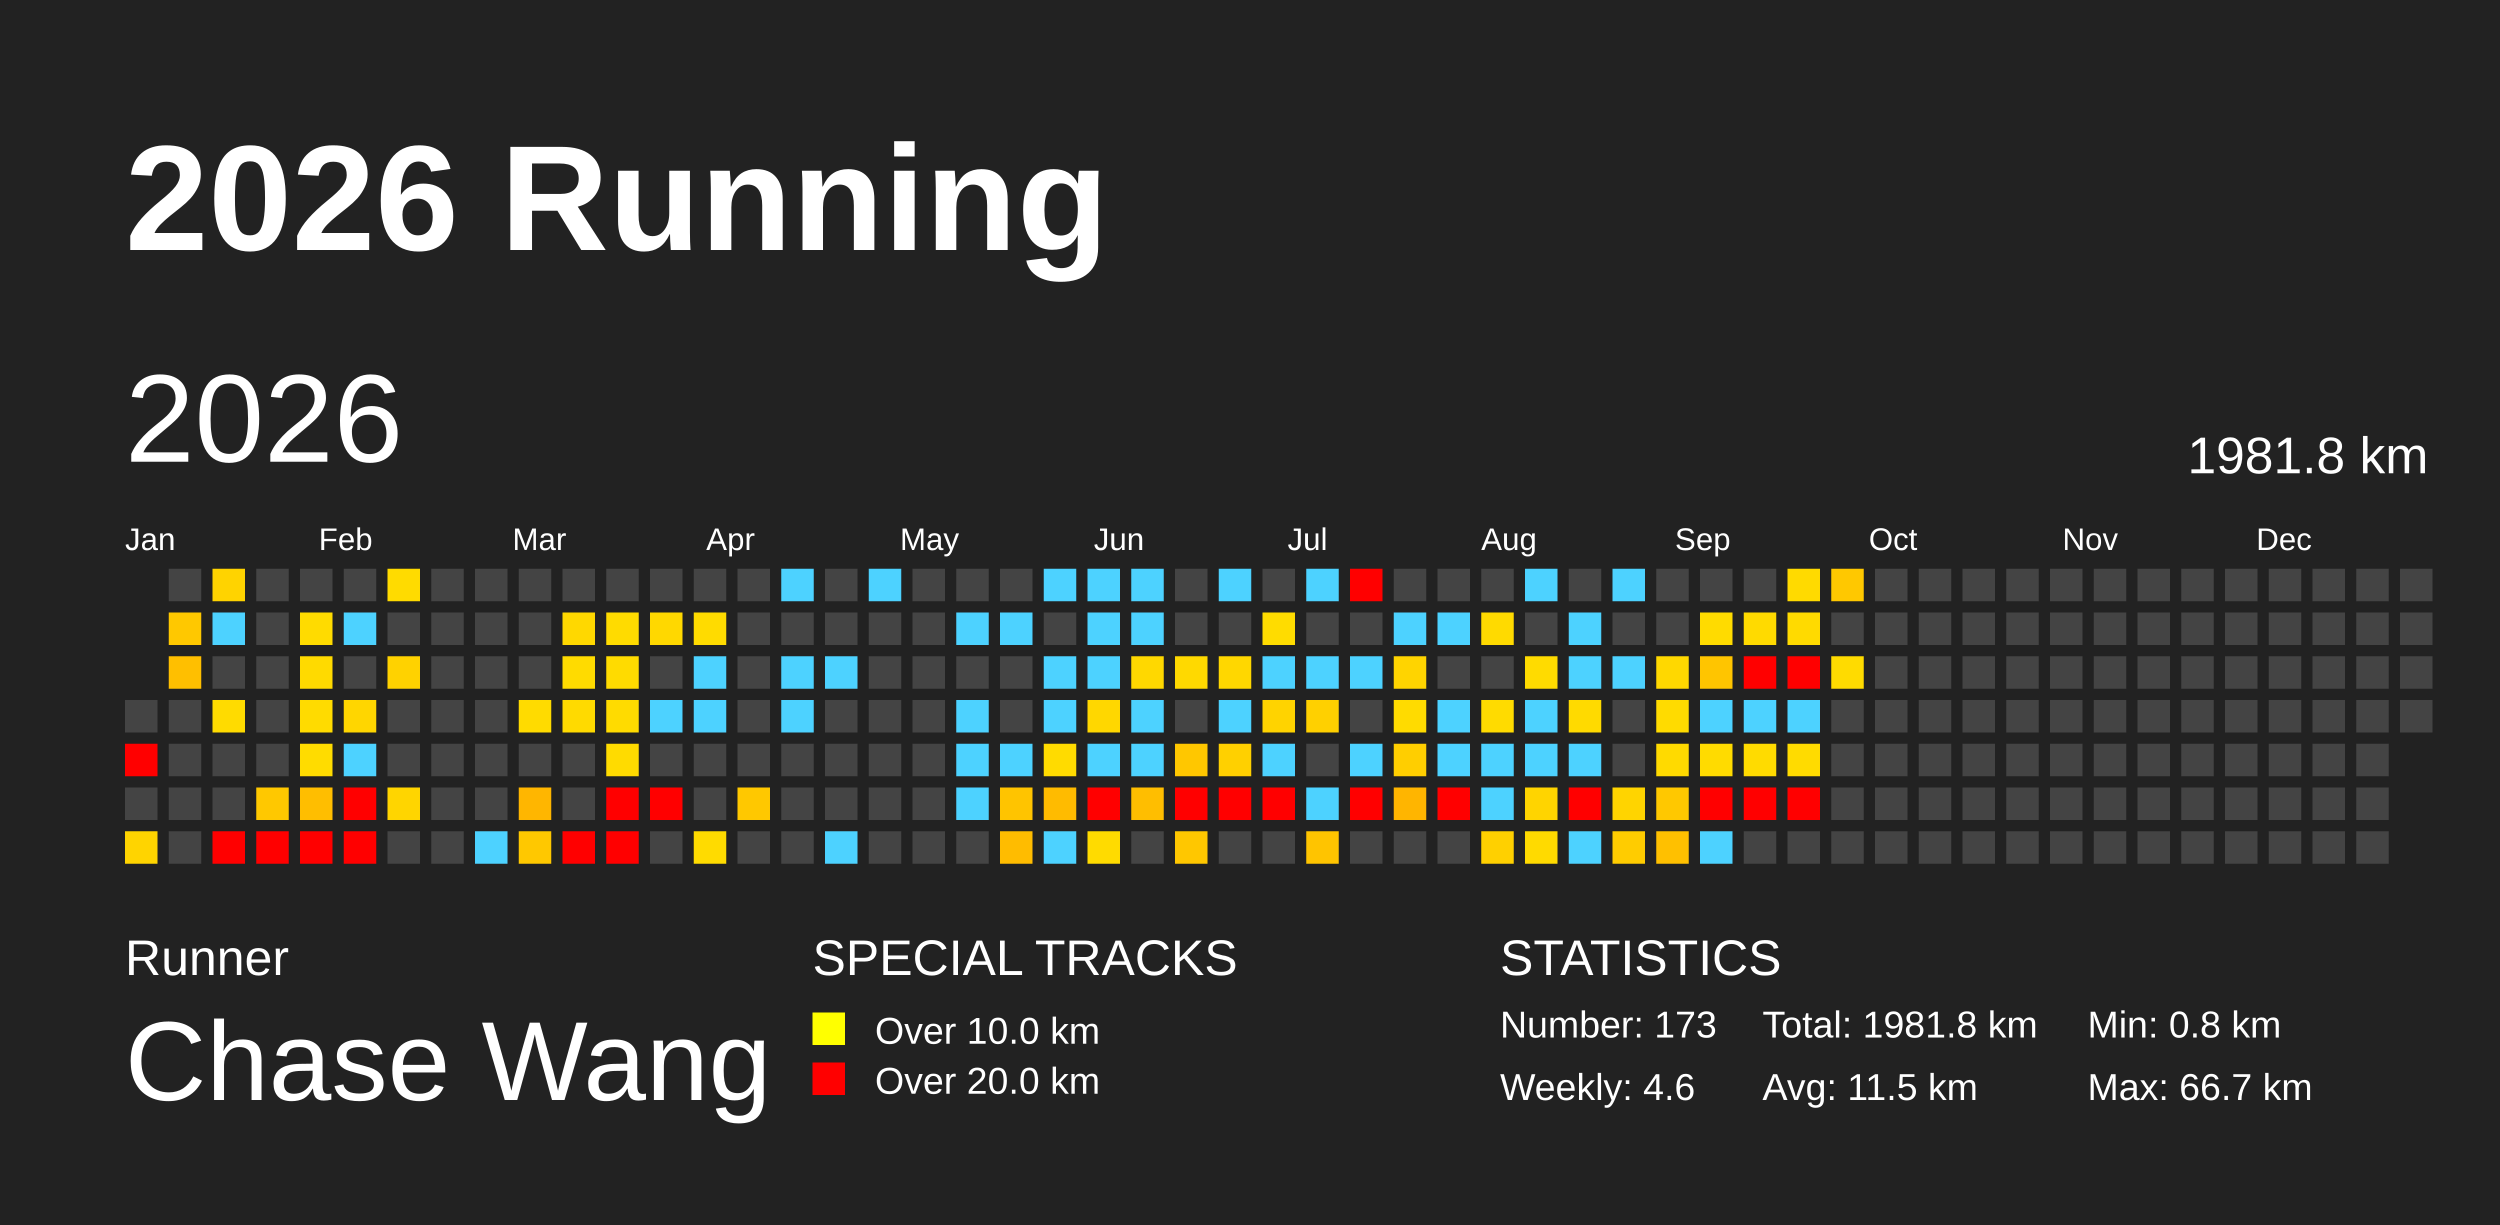
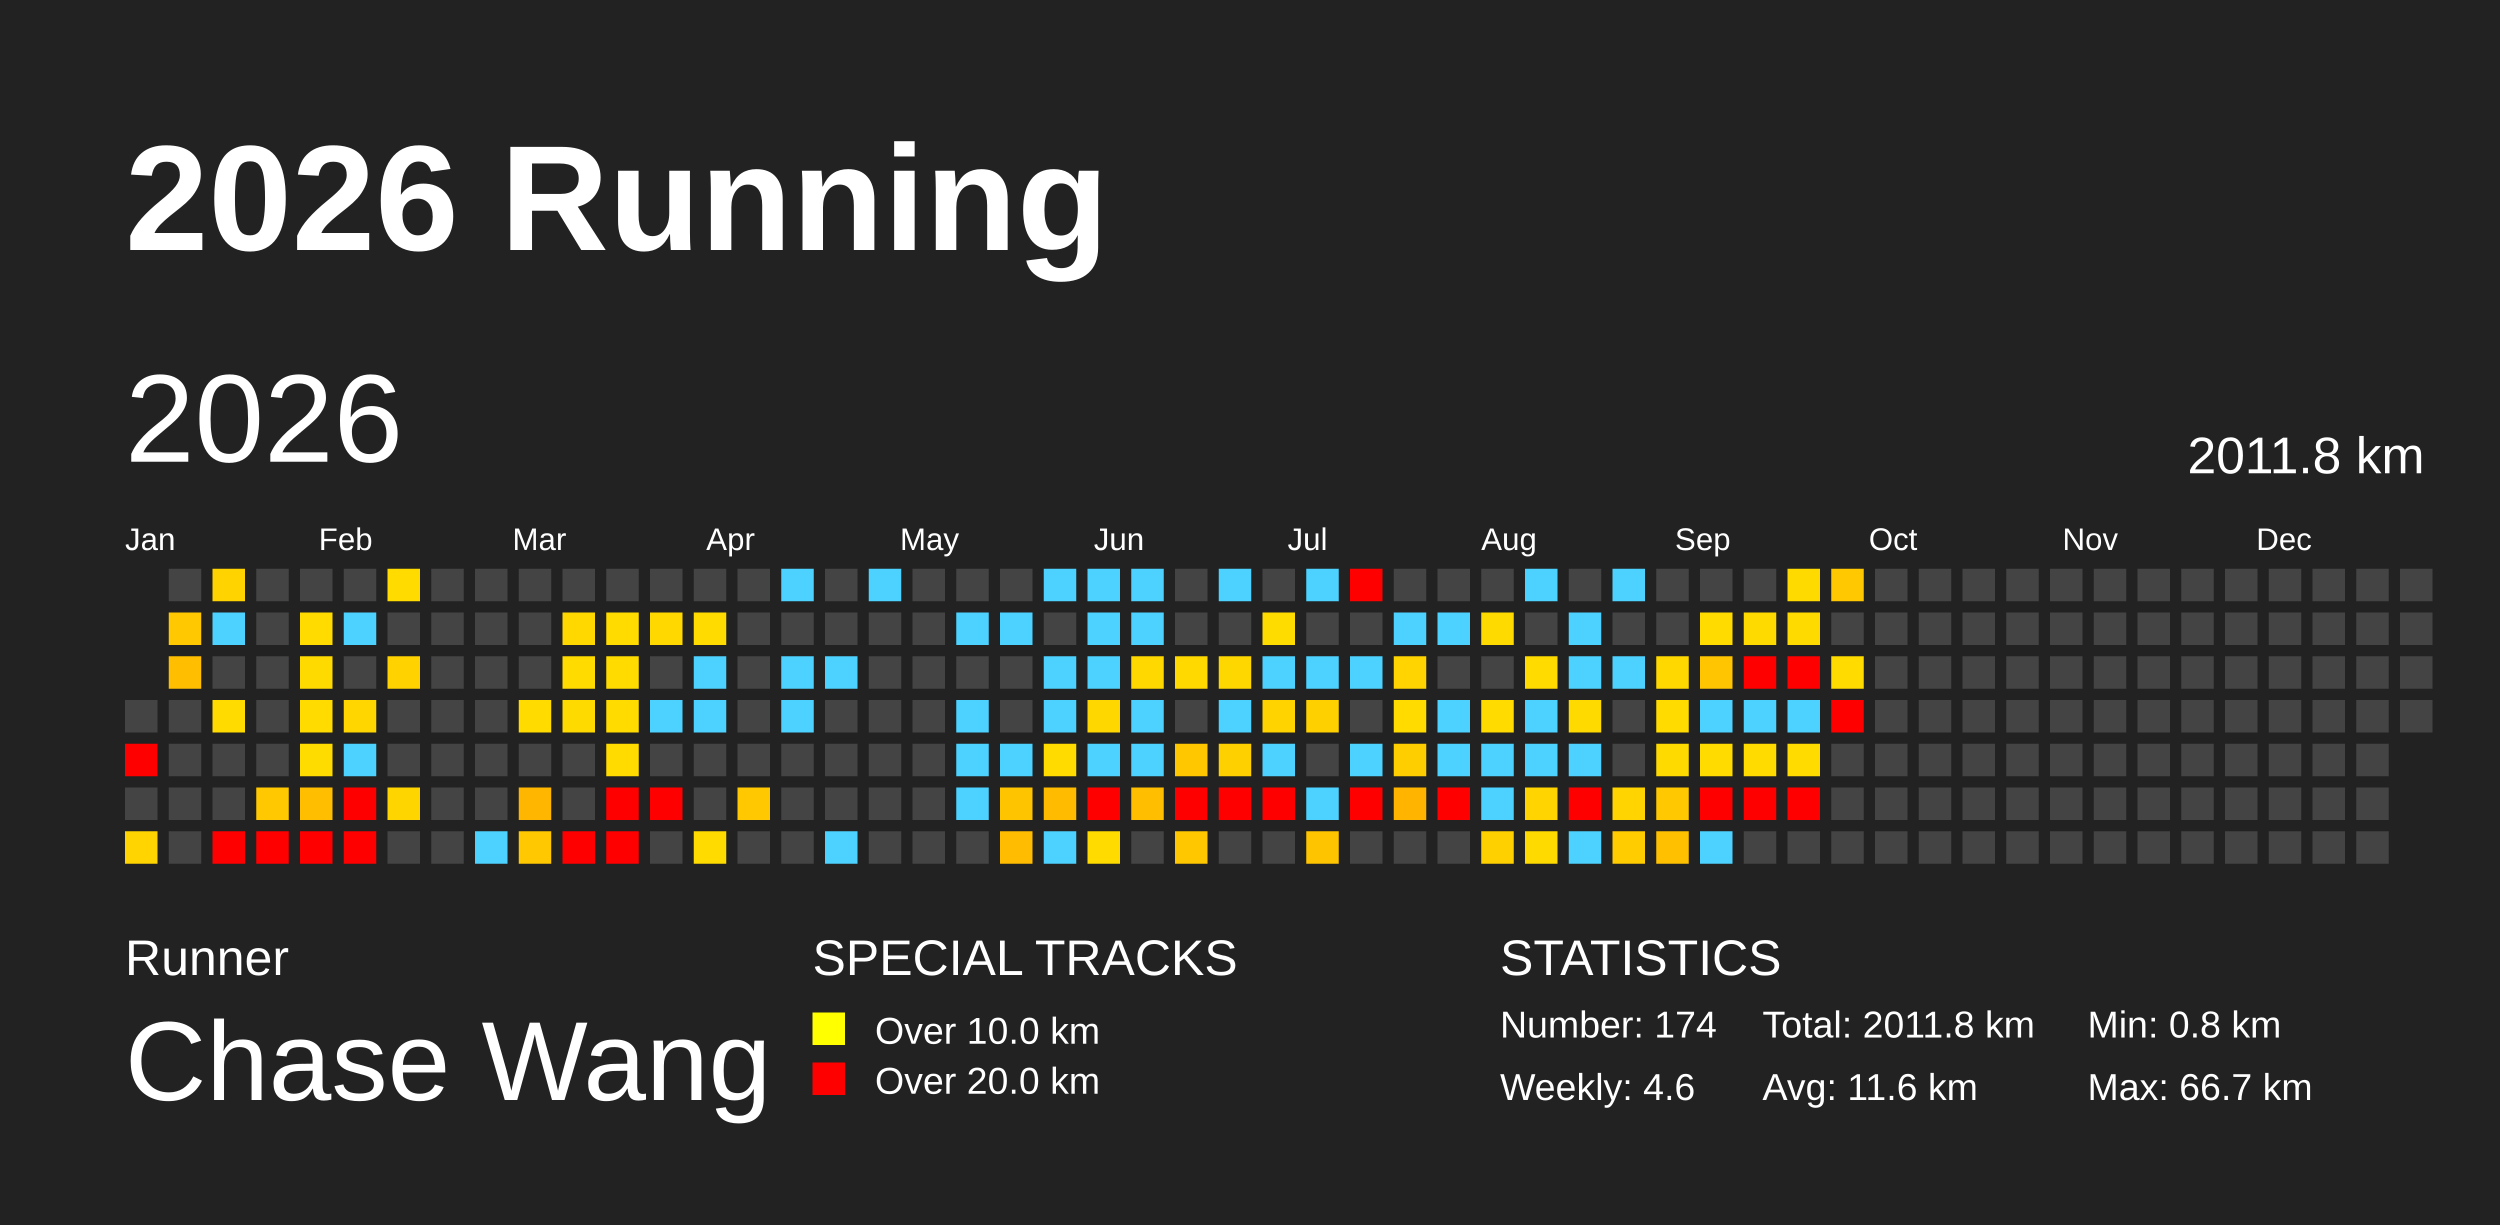
<svg xmlns="http://www.w3.org/2000/svg" baseProfile="full" height="98mm" version="1.1" viewBox="0,0,200,98" width="200mm">
  <defs>
    <pattern height="2" id="indoor-stripe" patternUnits="userSpaceOnUse" width="2">
      <line stroke="white" stroke-opacity="0.45" stroke-width="0.5" x1="0" x2="2" y1="2" y2="0" />
    </pattern>
  </defs>
  <rect fill="#222222" height="98" width="200" x="0" y="0" />
  <text fill="#FFFFFF" style="font-size:12px; font-family:Arial; font-weight:bold;" x="10" y="20">2026 Running</text>
  <text fill="#FFFFFF" style="font-size:4px; font-family:Arial" x="10" y="78">Runner</text>
  <text fill="#FFFFFF" style="font-size:9px; font-family:Arial" x="10" y="88">Chase Wang</text>
  <text fill="#FFFFFF" style="font-size:4px; font-family:Arial" x="65" y="78">SPECIAL TRACKS</text>
  <rect fill="yellow" height="2.6" width="2.6" x="65" y="81" />
  <text fill="#FFFFFF" style="font-size:3px; font-family:Arial" x="70" y="83.5">Over 10.0 km</text>
  <rect fill="red" height="2.6" width="2.6" x="65" y="85" />
  <text fill="#FFFFFF" style="font-size:3px; font-family:Arial" x="70" y="87.5">Over 20.0 km</text>
  <text fill="#FFFFFF" style="font-size:4px; font-family:Arial" x="120" y="78">STATISTICS</text>
-   <text fill="#FFFFFF" style="font-size:3px; font-family:Arial" x="120" y="83">Number: 173</text>
+   <text fill="#FFFFFF" style="font-size:3px; font-family:Arial" x="120" y="83">Number: 174</text>
  <text fill="#FFFFFF" style="font-size:3px; font-family:Arial" x="120" y="88">Weekly: 4.6</text>
-   <text fill="#FFFFFF" style="font-size:3px; font-family:Arial" x="141" y="83">Total: 1981.8 km</text>
-   <text fill="#FFFFFF" style="font-size:3px; font-family:Arial" x="141" y="88">Avg: 11.5 km</text>
+   <text fill="#FFFFFF" style="font-size:3px; font-family:Arial" x="141" y="83">Total: 2011.8 km</text>
+   <text fill="#FFFFFF" style="font-size:3px; font-family:Arial" x="141" y="88">Avg: 11.6 km</text>
  <text fill="#FFFFFF" style="font-size:3px; font-family:Arial" x="167" y="83">Min: 0.8 km</text>
  <text fill="#FFFFFF" style="font-size:3px; font-family:Arial" x="167" y="88">Max: 66.7 km</text>
  <text dominant-baseline="hanging" fill="#FFFFFF" style="font-size:10.0px; font-family:Arial;" x="10" y="30">2026</text>
-   <text dominant-baseline="hanging" fill="#FFFFFF" style="font-size:4.125px; font-family:Arial;" x="175" y="35">1981.8 km</text>
+   <text dominant-baseline="hanging" fill="#FFFFFF" style="font-size:4.125px; font-family:Arial;" x="175" y="35">2011.8 km</text>
  <text fill="#FFFFFF" style="font-size:2.5px; font-family:Arial" x="10.0" y="44">Jan</text>
  <text fill="#FFFFFF" style="font-size:2.5px; font-family:Arial" x="25.5" y="44">Feb</text>
  <text fill="#FFFFFF" style="font-size:2.5px; font-family:Arial" x="41.0" y="44">Mar</text>
  <text fill="#FFFFFF" style="font-size:2.5px; font-family:Arial" x="56.5" y="44">Apr</text>
  <text fill="#FFFFFF" style="font-size:2.5px; font-family:Arial" x="72.0" y="44">May</text>
  <text fill="#FFFFFF" style="font-size:2.5px; font-family:Arial" x="87.5" y="44">Jun</text>
  <text fill="#FFFFFF" style="font-size:2.5px; font-family:Arial" x="103.0" y="44">Jul</text>
  <text fill="#FFFFFF" style="font-size:2.5px; font-family:Arial" x="118.5" y="44">Aug</text>
  <text fill="#FFFFFF" style="font-size:2.5px; font-family:Arial" x="134.0" y="44">Sep</text>
  <text fill="#FFFFFF" style="font-size:2.5px; font-family:Arial" x="149.5" y="44">Oct</text>
  <text fill="#FFFFFF" style="font-size:2.5px; font-family:Arial" x="165.0" y="44">Nov</text>
  <text fill="#FFFFFF" style="font-size:2.5px; font-family:Arial" x="180.5" y="44">Dec</text>
  <rect fill="#444444" height="2.6" width="2.6" x="10.0" y="56.0" />
  <rect fill="red" height="2.6" width="2.6" x="10.0" y="59.5" />
  <rect fill="#444444" height="2.6" width="2.6" x="10.0" y="63.0" />
  <rect fill="#ffd400" height="2.6" width="2.6" x="10.0" y="66.5" />
  <rect fill="#444444" height="2.6" width="2.6" x="13.5" y="45.5" />
  <rect fill="#ffc800" height="2.6" width="2.6" x="13.5" y="49.0" />
  <rect fill="#ffbf00" height="2.6" width="2.6" x="13.5" y="52.5" />
  <rect fill="#444444" height="2.6" width="2.6" x="13.5" y="56.0" />
  <rect fill="#444444" height="2.6" width="2.6" x="13.5" y="59.5" />
  <rect fill="#444444" height="2.6" width="2.6" x="13.5" y="63.0" />
  <rect fill="#444444" height="2.6" width="2.6" x="13.5" y="66.5" />
  <rect fill="#ffd300" height="2.6" width="2.6" x="17.0" y="45.5" />
  <rect fill="#4dd2ff" height="2.6" width="2.6" x="17.0" y="49.0" />
  <rect fill="#444444" height="2.6" width="2.6" x="17.0" y="52.5" />
  <rect fill="#ffdb00" height="2.6" width="2.6" x="17.0" y="56.0" />
  <rect fill="#444444" height="2.6" width="2.6" x="17.0" y="59.5" />
  <rect fill="#444444" height="2.6" width="2.6" x="17.0" y="63.0" />
  <rect fill="red" height="2.6" width="2.6" x="17.0" y="66.5" />
  <rect fill="#444444" height="2.6" width="2.6" x="20.5" y="45.5" />
  <rect fill="#444444" height="2.6" width="2.6" x="20.5" y="49.0" />
  <rect fill="#444444" height="2.6" width="2.6" x="20.5" y="52.5" />
  <rect fill="#444444" height="2.6" width="2.6" x="20.5" y="56.0" />
  <rect fill="#444444" height="2.6" width="2.6" x="20.5" y="59.5" />
  <rect fill="#ffc800" height="2.6" width="2.6" x="20.5" y="63.0" />
  <rect fill="red" height="2.6" width="2.6" x="20.5" y="66.5" />
  <rect fill="#444444" height="2.6" width="2.6" x="24.0" y="45.5" />
  <rect fill="#ffdb00" height="2.6" width="2.6" x="24.0" y="49.0" />
  <rect fill="#ffda00" height="2.6" width="2.6" x="24.0" y="52.5" />
  <rect fill="#ffdb00" height="2.6" width="2.6" x="24.0" y="56.0" />
  <rect fill="#ffdc00" height="2.6" width="2.6" x="24.0" y="59.5" />
  <rect fill="#ffbe00" height="2.6" width="2.6" x="24.0" y="63.0" />
  <rect fill="red" height="2.6" width="2.6" x="24.0" y="66.5" />
  <rect fill="#444444" height="2.6" width="2.6" x="27.5" y="45.5" />
  <rect fill="#4dd2ff" height="2.6" width="2.6" x="27.5" y="49.0" />
  <rect fill="#444444" height="2.6" width="2.6" x="27.5" y="52.5" />
  <rect fill="#ffd600" height="2.6" width="2.6" x="27.5" y="56.0" />
  <rect fill="#4dd2ff" height="2.6" width="2.6" x="27.5" y="59.5" />
  <rect fill="red" height="2.6" width="2.6" x="27.5" y="63.0" />
  <rect fill="red" height="2.6" width="2.6" x="27.5" y="66.5" />
  <rect fill="#ffdb00" height="2.6" width="2.6" x="31.0" y="45.5" />
  <rect fill="#444444" height="2.6" width="2.6" x="31.0" y="49.0" />
  <rect fill="#ffd200" height="2.6" width="2.6" x="31.0" y="52.5" />
  <rect fill="#444444" height="2.6" width="2.6" x="31.0" y="56.0" />
  <rect fill="#444444" height="2.6" width="2.6" x="31.0" y="59.5" />
  <rect fill="#ffd500" height="2.6" width="2.6" x="31.0" y="63.0" />
  <rect fill="#444444" height="2.6" width="2.6" x="31.0" y="66.5" />
  <rect fill="#444444" height="2.6" width="2.6" x="34.5" y="45.5" />
  <rect fill="#444444" height="2.6" width="2.6" x="34.5" y="49.0" />
  <rect fill="#444444" height="2.6" width="2.6" x="34.5" y="52.5" />
  <rect fill="#444444" height="2.6" width="2.6" x="34.5" y="56.0" />
  <rect fill="#444444" height="2.6" width="2.6" x="34.5" y="59.5" />
  <rect fill="#444444" height="2.6" width="2.6" x="34.5" y="63.0" />
  <rect fill="#444444" height="2.6" width="2.6" x="34.5" y="66.5" />
  <rect fill="#444444" height="2.6" width="2.6" x="38.0" y="45.5" />
  <rect fill="#444444" height="2.6" width="2.6" x="38.0" y="49.0" />
  <rect fill="#444444" height="2.6" width="2.6" x="38.0" y="52.5" />
  <rect fill="#444444" height="2.6" width="2.6" x="38.0" y="56.0" />
  <rect fill="#444444" height="2.6" width="2.6" x="38.0" y="59.5" />
  <rect fill="#444444" height="2.6" width="2.6" x="38.0" y="63.0" />
  <rect fill="#4dd2ff" height="2.6" width="2.6" x="38.0" y="66.5" />
  <rect fill="#444444" height="2.6" width="2.6" x="41.5" y="45.5" />
  <rect fill="#444444" height="2.6" width="2.6" x="41.5" y="49.0" />
  <rect fill="#444444" height="2.6" width="2.6" x="41.5" y="52.5" />
  <rect fill="#ffdb00" height="2.6" width="2.6" x="41.5" y="56.0" />
  <rect fill="#444444" height="2.6" width="2.6" x="41.5" y="59.5" />
  <rect fill="#ffb600" height="2.6" width="2.6" x="41.5" y="63.0" />
  <rect fill="#ffc800" height="2.6" width="2.6" x="41.5" y="66.5" />
  <rect fill="#444444" height="2.6" width="2.6" x="45.0" y="45.5" />
  <rect fill="#ffd800" height="2.6" width="2.6" x="45.0" y="49.0" />
  <rect fill="#ffdb00" height="2.6" width="2.6" x="45.0" y="52.5" />
  <rect fill="#ffda00" height="2.6" width="2.6" x="45.0" y="56.0" />
  <rect fill="#444444" height="2.6" width="2.6" x="45.0" y="59.5" />
  <rect fill="#444444" height="2.6" width="2.6" x="45.0" y="63.0" />
  <rect fill="red" height="2.6" width="2.6" x="45.0" y="66.5" />
  <rect fill="#444444" height="2.6" width="2.6" x="48.5" y="45.5" />
  <rect fill="#ffdb00" height="2.6" width="2.6" x="48.5" y="49.0" />
  <rect fill="#ffdb00" height="2.6" width="2.6" x="48.5" y="52.5" />
  <rect fill="#ffdb00" height="2.6" width="2.6" x="48.5" y="56.0" />
  <rect fill="#ffdb00" height="2.6" width="2.6" x="48.5" y="59.5" />
  <rect fill="red" height="2.6" width="2.6" x="48.5" y="63.0" />
  <rect fill="red" height="2.6" width="2.6" x="48.5" y="66.5" />
  <rect fill="#444444" height="2.6" width="2.6" x="52.0" y="45.5" />
  <rect fill="#ffd800" height="2.6" width="2.6" x="52.0" y="49.0" />
  <rect fill="#444444" height="2.6" width="2.6" x="52.0" y="52.5" />
  <rect fill="#4dd2ff" height="2.6" width="2.6" x="52.0" y="56.0" />
  <rect fill="#444444" height="2.6" width="2.6" x="52.0" y="59.5" />
  <rect fill="red" height="2.6" width="2.6" x="52.0" y="63.0" />
  <rect fill="#444444" height="2.6" width="2.6" x="52.0" y="66.5" />
  <rect fill="#444444" height="2.6" width="2.6" x="55.5" y="45.5" />
  <rect fill="#ffdb00" height="2.6" width="2.6" x="55.5" y="49.0" />
  <rect fill="#4dd2ff" height="2.6" width="2.6" x="55.5" y="52.5" />
  <rect fill="#4dd2ff" height="2.6" width="2.6" x="55.5" y="56.0" />
  <rect fill="#444444" height="2.6" width="2.6" x="55.5" y="59.5" />
  <rect fill="#444444" height="2.6" width="2.6" x="55.5" y="63.0" />
  <rect fill="#ffdb00" height="2.6" width="2.6" x="55.5" y="66.5" />
  <rect fill="#444444" height="2.6" width="2.6" x="59.0" y="45.5" />
  <rect fill="#444444" height="2.6" width="2.6" x="59.0" y="49.0" />
  <rect fill="#444444" height="2.6" width="2.6" x="59.0" y="52.5" />
  <rect fill="#444444" height="2.6" width="2.6" x="59.0" y="56.0" />
  <rect fill="#444444" height="2.6" width="2.6" x="59.0" y="59.5" />
  <rect fill="#ffc800" height="2.6" width="2.6" x="59.0" y="63.0" />
  <rect fill="#444444" height="2.6" width="2.6" x="59.0" y="66.5" />
  <rect fill="#4dd2ff" height="2.6" width="2.6" x="62.5" y="45.5" />
  <rect fill="#444444" height="2.6" width="2.6" x="62.5" y="49.0" />
  <rect fill="#4dd2ff" height="2.6" width="2.6" x="62.5" y="52.5" />
  <rect fill="#4dd2ff" height="2.6" width="2.6" x="62.5" y="56.0" />
  <rect fill="#444444" height="2.6" width="2.6" x="62.5" y="59.5" />
  <rect fill="#444444" height="2.6" width="2.6" x="62.5" y="63.0" />
  <rect fill="#444444" height="2.6" width="2.6" x="62.5" y="66.5" />
  <rect fill="#444444" height="2.6" width="2.6" x="66.0" y="45.5" />
  <rect fill="#444444" height="2.6" width="2.6" x="66.0" y="49.0" />
  <rect fill="#4dd2ff" height="2.6" width="2.6" x="66.0" y="52.5" />
  <rect fill="#444444" height="2.6" width="2.6" x="66.0" y="56.0" />
  <rect fill="#444444" height="2.6" width="2.6" x="66.0" y="59.5" />
  <rect fill="#444444" height="2.6" width="2.6" x="66.0" y="63.0" />
  <rect fill="#4dd2ff" height="2.6" width="2.6" x="66.0" y="66.5" />
  <rect fill="#4dd2ff" height="2.6" width="2.6" x="69.5" y="45.5" />
  <rect fill="#444444" height="2.6" width="2.6" x="69.5" y="49.0" />
  <rect fill="#444444" height="2.6" width="2.6" x="69.5" y="52.5" />
  <rect fill="#444444" height="2.6" width="2.6" x="69.5" y="56.0" />
  <rect fill="#444444" height="2.6" width="2.6" x="69.5" y="59.5" />
  <rect fill="#444444" height="2.6" width="2.6" x="69.5" y="63.0" />
  <rect fill="#444444" height="2.6" width="2.6" x="69.5" y="66.5" />
  <rect fill="#444444" height="2.6" width="2.6" x="73.0" y="45.5" />
  <rect fill="#444444" height="2.6" width="2.6" x="73.0" y="49.0" />
  <rect fill="#444444" height="2.6" width="2.6" x="73.0" y="52.5" />
  <rect fill="#444444" height="2.6" width="2.6" x="73.0" y="56.0" />
  <rect fill="#444444" height="2.6" width="2.6" x="73.0" y="59.5" />
  <rect fill="#444444" height="2.6" width="2.6" x="73.0" y="63.0" />
  <rect fill="#444444" height="2.6" width="2.6" x="73.0" y="66.5" />
  <rect fill="#444444" height="2.6" width="2.6" x="76.5" y="45.5" />
  <rect fill="#4dd2ff" height="2.6" width="2.6" x="76.5" y="49.0" />
  <rect fill="#444444" height="2.6" width="2.6" x="76.5" y="52.5" />
  <rect fill="#4dd2ff" height="2.6" width="2.6" x="76.5" y="56.0" />
  <rect fill="#4dd2ff" height="2.6" width="2.6" x="76.5" y="59.5" />
  <rect fill="#4dd2ff" height="2.6" width="2.6" x="76.5" y="63.0" />
  <rect fill="#444444" height="2.6" width="2.6" x="76.5" y="66.5" />
  <rect fill="#444444" height="2.6" width="2.6" x="80.0" y="45.5" />
  <rect fill="#4dd2ff" height="2.6" width="2.6" x="80.0" y="49.0" />
  <rect fill="#444444" height="2.6" width="2.6" x="80.0" y="52.5" />
  <rect fill="#444444" height="2.6" width="2.6" x="80.0" y="56.0" />
  <rect fill="#4dd2ff" height="2.6" width="2.6" x="80.0" y="59.5" />
  <rect fill="#ffc400" height="2.6" width="2.6" x="80.0" y="63.0" />
  <rect fill="#ffbc00" height="2.6" width="2.6" x="80.0" y="66.5" />
  <rect fill="#4dd2ff" height="2.6" width="2.6" x="83.5" y="45.5" />
  <rect fill="#444444" height="2.6" width="2.6" x="83.5" y="49.0" />
  <rect fill="#4dd2ff" height="2.6" width="2.6" x="83.5" y="52.5" />
  <rect fill="#4dd2ff" height="2.6" width="2.6" x="83.5" y="56.0" />
  <rect fill="#ffdb00" height="2.6" width="2.6" x="83.5" y="59.5" />
  <rect fill="#ffbb00" height="2.6" width="2.6" x="83.5" y="63.0" />
  <rect fill="#4dd2ff" height="2.6" width="2.6" x="83.5" y="66.5" />
  <rect fill="#4dd2ff" height="2.6" width="2.6" x="87.0" y="45.5" />
  <rect fill="#4dd2ff" height="2.6" width="2.6" x="87.0" y="49.0" />
  <rect fill="#4dd2ff" height="2.6" width="2.6" x="87.0" y="52.5" />
  <rect fill="#ffd700" height="2.6" width="2.6" x="87.0" y="56.0" />
  <rect fill="#4dd2ff" height="2.6" width="2.6" x="87.0" y="59.5" />
  <rect fill="red" height="2.6" width="2.6" x="87.0" y="63.0" />
  <rect fill="#ffdb00" height="2.6" width="2.6" x="87.0" y="66.5" />
  <rect fill="#4dd2ff" height="2.6" width="2.6" x="90.5" y="45.5" />
  <rect fill="#4dd2ff" height="2.6" width="2.6" x="90.5" y="49.0" />
  <rect fill="#ffd800" height="2.6" width="2.6" x="90.5" y="52.5" />
  <rect fill="#4dd2ff" height="2.6" width="2.6" x="90.5" y="56.0" />
  <rect fill="#4dd2ff" height="2.6" width="2.6" x="90.5" y="59.5" />
  <rect fill="#ffbe00" height="2.6" width="2.6" x="90.5" y="63.0" />
  <rect fill="#444444" height="2.6" width="2.6" x="90.5" y="66.5" />
  <rect fill="#444444" height="2.6" width="2.6" x="94.0" y="45.5" />
  <rect fill="#444444" height="2.6" width="2.6" x="94.0" y="49.0" />
  <rect fill="#ffd900" height="2.6" width="2.6" x="94.0" y="52.5" />
  <rect fill="#444444" height="2.6" width="2.6" x="94.0" y="56.0" />
  <rect fill="#ffc700" height="2.6" width="2.6" x="94.0" y="59.5" />
  <rect fill="red" height="2.6" width="2.6" x="94.0" y="63.0" />
  <rect fill="#ffc700" height="2.6" width="2.6" x="94.0" y="66.5" />
  <rect fill="#4dd2ff" height="2.6" width="2.6" x="97.5" y="45.5" />
  <rect fill="#444444" height="2.6" width="2.6" x="97.5" y="49.0" />
  <rect fill="#ffd700" height="2.6" width="2.6" x="97.5" y="52.5" />
  <rect fill="#4dd2ff" height="2.6" width="2.6" x="97.5" y="56.0" />
  <rect fill="#ffd000" height="2.6" width="2.6" x="97.5" y="59.5" />
  <rect fill="red" height="2.6" width="2.6" x="97.5" y="63.0" />
  <rect fill="#444444" height="2.6" width="2.6" x="97.5" y="66.5" />
  <rect fill="#444444" height="2.6" width="2.6" x="101.0" y="45.5" />
  <rect fill="#ffdc00" height="2.6" width="2.6" x="101.0" y="49.0" />
  <rect fill="#4dd2ff" height="2.6" width="2.6" x="101.0" y="52.5" />
  <rect fill="#ffd300" height="2.6" width="2.6" x="101.0" y="56.0" />
  <rect fill="#4dd2ff" height="2.6" width="2.6" x="101.0" y="59.5" />
  <rect fill="red" height="2.6" width="2.6" x="101.0" y="63.0" />
  <rect fill="#444444" height="2.6" width="2.6" x="101.0" y="66.5" />
  <rect fill="#4dd2ff" height="2.6" width="2.6" x="104.5" y="45.5" />
  <rect fill="#444444" height="2.6" width="2.6" x="104.5" y="49.0" />
  <rect fill="#4dd2ff" height="2.6" width="2.6" x="104.5" y="52.5" />
  <rect fill="#ffd000" height="2.6" width="2.6" x="104.5" y="56.0" />
  <rect fill="#444444" height="2.6" width="2.6" x="104.5" y="59.5" />
  <rect fill="#4dd2ff" height="2.6" width="2.6" x="104.5" y="63.0" />
  <rect fill="#ffc400" height="2.6" width="2.6" x="104.5" y="66.5" />
  <rect fill="red" height="2.6" width="2.6" x="108.0" y="45.5" />
  <rect fill="#444444" height="2.6" width="2.6" x="108.0" y="49.0" />
  <rect fill="#4dd2ff" height="2.6" width="2.6" x="108.0" y="52.5" />
  <rect fill="#444444" height="2.6" width="2.6" x="108.0" y="56.0" />
  <rect fill="#4dd2ff" height="2.6" width="2.6" x="108.0" y="59.5" />
  <rect fill="red" height="2.6" width="2.6" x="108.0" y="63.0" />
  <rect fill="#444444" height="2.6" width="2.6" x="108.0" y="66.5" />
  <rect fill="#444444" height="2.6" width="2.6" x="111.5" y="45.5" />
  <rect fill="#4dd2ff" height="2.6" width="2.6" x="111.5" y="49.0" />
  <rect fill="#ffd400" height="2.6" width="2.6" x="111.5" y="52.5" />
  <rect fill="#ffdb00" height="2.6" width="2.6" x="111.5" y="56.0" />
  <rect fill="#ffce00" height="2.6" width="2.6" x="111.5" y="59.5" />
  <rect fill="#ffb500" height="2.6" width="2.6" x="111.5" y="63.0" />
  <rect fill="#444444" height="2.6" width="2.6" x="111.5" y="66.5" />
  <rect fill="#444444" height="2.6" width="2.6" x="115.0" y="45.5" />
  <rect fill="#4dd2ff" height="2.6" width="2.6" x="115.0" y="49.0" />
  <rect fill="#444444" height="2.6" width="2.6" x="115.0" y="52.5" />
  <rect fill="#4dd2ff" height="2.6" width="2.6" x="115.0" y="56.0" />
  <rect fill="#4dd2ff" height="2.6" width="2.6" x="115.0" y="59.5" />
  <rect fill="red" height="2.6" width="2.6" x="115.0" y="63.0" />
  <rect fill="#444444" height="2.6" width="2.6" x="115.0" y="66.5" />
  <rect fill="#444444" height="2.6" width="2.6" x="118.5" y="45.5" />
  <rect fill="#ffda00" height="2.6" width="2.6" x="118.5" y="49.0" />
  <rect fill="#444444" height="2.6" width="2.6" x="118.5" y="52.5" />
  <rect fill="#ffdb00" height="2.6" width="2.6" x="118.5" y="56.0" />
  <rect fill="#4dd2ff" height="2.6" width="2.6" x="118.5" y="59.5" />
  <rect fill="#4dd2ff" height="2.6" width="2.6" x="118.5" y="63.0" />
  <rect fill="#ffd000" height="2.6" width="2.6" x="118.5" y="66.5" />
  <rect fill="#4dd2ff" height="2.6" width="2.6" x="122.0" y="45.5" />
  <rect fill="#444444" height="2.6" width="2.6" x="122.0" y="49.0" />
  <rect fill="#ffdb00" height="2.6" width="2.6" x="122.0" y="52.5" />
  <rect fill="#4dd2ff" height="2.6" width="2.6" x="122.0" y="56.0" />
  <rect fill="#4dd2ff" height="2.6" width="2.6" x="122.0" y="59.5" />
  <rect fill="#ffd400" height="2.6" width="2.6" x="122.0" y="63.0" />
  <rect fill="#ffda00" height="2.6" width="2.6" x="122.0" y="66.5" />
  <rect fill="#444444" height="2.6" width="2.6" x="125.5" y="45.5" />
  <rect fill="#4dd2ff" height="2.6" width="2.6" x="125.5" y="49.0" />
  <rect fill="#4dd2ff" height="2.6" width="2.6" x="125.5" y="52.5" />
  <rect fill="#ffda00" height="2.6" width="2.6" x="125.5" y="56.0" />
  <rect fill="#4dd2ff" height="2.6" width="2.6" x="125.5" y="59.5" />
  <rect fill="red" height="2.6" width="2.6" x="125.5" y="63.0" />
  <rect fill="#4dd2ff" height="2.6" width="2.6" x="125.5" y="66.5" />
  <rect fill="#4dd2ff" height="2.6" width="2.6" x="129.0" y="45.5" />
  <rect fill="#444444" height="2.6" width="2.6" x="129.0" y="49.0" />
  <rect fill="#4dd2ff" height="2.6" width="2.6" x="129.0" y="52.5" />
  <rect fill="#444444" height="2.6" width="2.6" x="129.0" y="56.0" />
  <rect fill="#444444" height="2.6" width="2.6" x="129.0" y="59.5" />
  <rect fill="#ffd400" height="2.6" width="2.6" x="129.0" y="63.0" />
  <rect fill="#ffcc00" height="2.6" width="2.6" x="129.0" y="66.5" />
  <rect fill="#444444" height="2.6" width="2.6" x="132.5" y="45.5" />
  <rect fill="#444444" height="2.6" width="2.6" x="132.5" y="49.0" />
  <rect fill="#ffd800" height="2.6" width="2.6" x="132.5" y="52.5" />
  <rect fill="#ffdb00" height="2.6" width="2.6" x="132.5" y="56.0" />
  <rect fill="#ffda00" height="2.6" width="2.6" x="132.5" y="59.5" />
  <rect fill="#ffc800" height="2.6" width="2.6" x="132.5" y="63.0" />
  <rect fill="#ffc000" height="2.6" width="2.6" x="132.5" y="66.5" />
  <rect fill="#444444" height="2.6" width="2.6" x="136.0" y="45.5" />
  <rect fill="#ffdb00" height="2.6" width="2.6" x="136.0" y="49.0" />
  <rect fill="#ffc500" height="2.6" width="2.6" x="136.0" y="52.5" />
  <rect fill="#4dd2ff" height="2.6" width="2.6" x="136.0" y="56.0" />
  <rect fill="#ffdb00" height="2.6" width="2.6" x="136.0" y="59.5" />
  <rect fill="red" height="2.6" width="2.6" x="136.0" y="63.0" />
  <rect fill="#4dd2ff" height="2.6" width="2.6" x="136.0" y="66.5" />
  <rect fill="#444444" height="2.6" width="2.6" x="139.5" y="45.5" />
  <rect fill="#ffda00" height="2.6" width="2.6" x="139.5" y="49.0" />
  <rect fill="red" height="2.6" width="2.6" x="139.5" y="52.5" />
  <rect fill="#4dd2ff" height="2.6" width="2.6" x="139.5" y="56.0" />
  <rect fill="#ffdb00" height="2.6" width="2.6" x="139.5" y="59.5" />
  <rect fill="red" height="2.6" width="2.6" x="139.5" y="63.0" />
  <rect fill="#444444" height="2.6" width="2.6" x="139.5" y="66.5" />
  <rect fill="#ffda00" height="2.6" width="2.6" x="143.0" y="45.5" />
  <rect fill="#ffda00" height="2.6" width="2.6" x="143.0" y="49.0" />
  <rect fill="red" height="2.6" width="2.6" x="143.0" y="52.5" />
  <rect fill="#4dd2ff" height="2.6" width="2.6" x="143.0" y="56.0" />
  <rect fill="#ffdb00" height="2.6" width="2.6" x="143.0" y="59.5" />
  <rect fill="red" height="2.6" width="2.6" x="143.0" y="63.0" />
  <rect fill="#444444" height="2.6" width="2.6" x="143.0" y="66.5" />
  <rect fill="#ffc800" height="2.6" width="2.6" x="146.5" y="45.5" />
  <rect fill="#444444" height="2.6" width="2.6" x="146.5" y="49.0" />
  <rect fill="#ffdb00" height="2.6" width="2.6" x="146.5" y="52.5" />
-   <rect fill="#444444" height="2.6" width="2.6" x="146.5" y="56.0" />
+   <rect fill="red" height="2.6" width="2.6" x="146.5" y="56.0" />
  <rect fill="#444444" height="2.6" width="2.6" x="146.5" y="59.5" />
  <rect fill="#444444" height="2.6" width="2.6" x="146.5" y="63.0" />
  <rect fill="#444444" height="2.6" width="2.6" x="146.5" y="66.5" />
  <rect fill="#444444" height="2.6" width="2.6" x="150.0" y="45.5" />
  <rect fill="#444444" height="2.6" width="2.6" x="150.0" y="49.0" />
  <rect fill="#444444" height="2.6" width="2.6" x="150.0" y="52.5" />
  <rect fill="#444444" height="2.6" width="2.6" x="150.0" y="56.0" />
  <rect fill="#444444" height="2.6" width="2.6" x="150.0" y="59.5" />
  <rect fill="#444444" height="2.6" width="2.6" x="150.0" y="63.0" />
  <rect fill="#444444" height="2.6" width="2.6" x="150.0" y="66.5" />
  <rect fill="#444444" height="2.6" width="2.6" x="153.5" y="45.5" />
  <rect fill="#444444" height="2.6" width="2.6" x="153.5" y="49.0" />
  <rect fill="#444444" height="2.6" width="2.6" x="153.5" y="52.5" />
  <rect fill="#444444" height="2.6" width="2.6" x="153.5" y="56.0" />
  <rect fill="#444444" height="2.6" width="2.6" x="153.5" y="59.5" />
  <rect fill="#444444" height="2.6" width="2.6" x="153.5" y="63.0" />
  <rect fill="#444444" height="2.6" width="2.6" x="153.5" y="66.5" />
  <rect fill="#444444" height="2.6" width="2.6" x="157.0" y="45.5" />
  <rect fill="#444444" height="2.6" width="2.6" x="157.0" y="49.0" />
  <rect fill="#444444" height="2.6" width="2.6" x="157.0" y="52.5" />
  <rect fill="#444444" height="2.6" width="2.6" x="157.0" y="56.0" />
  <rect fill="#444444" height="2.6" width="2.6" x="157.0" y="59.5" />
  <rect fill="#444444" height="2.6" width="2.6" x="157.0" y="63.0" />
  <rect fill="#444444" height="2.6" width="2.6" x="157.0" y="66.5" />
  <rect fill="#444444" height="2.6" width="2.6" x="160.5" y="45.5" />
  <rect fill="#444444" height="2.6" width="2.6" x="160.5" y="49.0" />
  <rect fill="#444444" height="2.6" width="2.6" x="160.5" y="52.5" />
  <rect fill="#444444" height="2.6" width="2.6" x="160.5" y="56.0" />
  <rect fill="#444444" height="2.6" width="2.6" x="160.5" y="59.5" />
  <rect fill="#444444" height="2.6" width="2.6" x="160.5" y="63.0" />
  <rect fill="#444444" height="2.6" width="2.6" x="160.5" y="66.5" />
  <rect fill="#444444" height="2.6" width="2.6" x="164.0" y="45.5" />
  <rect fill="#444444" height="2.6" width="2.6" x="164.0" y="49.0" />
  <rect fill="#444444" height="2.6" width="2.6" x="164.0" y="52.5" />
  <rect fill="#444444" height="2.6" width="2.6" x="164.0" y="56.0" />
  <rect fill="#444444" height="2.6" width="2.6" x="164.0" y="59.5" />
  <rect fill="#444444" height="2.6" width="2.6" x="164.0" y="63.0" />
  <rect fill="#444444" height="2.6" width="2.6" x="164.0" y="66.5" />
  <rect fill="#444444" height="2.6" width="2.6" x="167.5" y="45.5" />
  <rect fill="#444444" height="2.6" width="2.6" x="167.5" y="49.0" />
  <rect fill="#444444" height="2.6" width="2.6" x="167.5" y="52.5" />
  <rect fill="#444444" height="2.6" width="2.6" x="167.5" y="56.0" />
  <rect fill="#444444" height="2.6" width="2.6" x="167.5" y="59.5" />
  <rect fill="#444444" height="2.6" width="2.6" x="167.5" y="63.0" />
  <rect fill="#444444" height="2.6" width="2.6" x="167.5" y="66.5" />
  <rect fill="#444444" height="2.6" width="2.6" x="171.0" y="45.5" />
  <rect fill="#444444" height="2.6" width="2.6" x="171.0" y="49.0" />
  <rect fill="#444444" height="2.6" width="2.6" x="171.0" y="52.5" />
  <rect fill="#444444" height="2.6" width="2.6" x="171.0" y="56.0" />
  <rect fill="#444444" height="2.6" width="2.6" x="171.0" y="59.5" />
  <rect fill="#444444" height="2.6" width="2.6" x="171.0" y="63.0" />
  <rect fill="#444444" height="2.6" width="2.6" x="171.0" y="66.5" />
  <rect fill="#444444" height="2.6" width="2.6" x="174.5" y="45.5" />
  <rect fill="#444444" height="2.6" width="2.6" x="174.5" y="49.0" />
  <rect fill="#444444" height="2.6" width="2.6" x="174.5" y="52.5" />
  <rect fill="#444444" height="2.6" width="2.6" x="174.5" y="56.0" />
  <rect fill="#444444" height="2.6" width="2.6" x="174.5" y="59.5" />
  <rect fill="#444444" height="2.6" width="2.6" x="174.5" y="63.0" />
  <rect fill="#444444" height="2.6" width="2.6" x="174.5" y="66.5" />
  <rect fill="#444444" height="2.6" width="2.6" x="178.0" y="45.5" />
  <rect fill="#444444" height="2.6" width="2.6" x="178.0" y="49.0" />
  <rect fill="#444444" height="2.6" width="2.6" x="178.0" y="52.5" />
  <rect fill="#444444" height="2.6" width="2.6" x="178.0" y="56.0" />
  <rect fill="#444444" height="2.6" width="2.6" x="178.0" y="59.5" />
  <rect fill="#444444" height="2.6" width="2.6" x="178.0" y="63.0" />
  <rect fill="#444444" height="2.6" width="2.6" x="178.0" y="66.5" />
  <rect fill="#444444" height="2.6" width="2.6" x="181.5" y="45.5" />
  <rect fill="#444444" height="2.6" width="2.6" x="181.5" y="49.0" />
  <rect fill="#444444" height="2.6" width="2.6" x="181.5" y="52.5" />
  <rect fill="#444444" height="2.6" width="2.6" x="181.5" y="56.0" />
  <rect fill="#444444" height="2.6" width="2.6" x="181.5" y="59.5" />
  <rect fill="#444444" height="2.6" width="2.6" x="181.5" y="63.0" />
  <rect fill="#444444" height="2.6" width="2.6" x="181.5" y="66.5" />
  <rect fill="#444444" height="2.6" width="2.6" x="185.0" y="45.5" />
  <rect fill="#444444" height="2.6" width="2.6" x="185.0" y="49.0" />
  <rect fill="#444444" height="2.6" width="2.6" x="185.0" y="52.5" />
  <rect fill="#444444" height="2.6" width="2.6" x="185.0" y="56.0" />
  <rect fill="#444444" height="2.6" width="2.6" x="185.0" y="59.5" />
  <rect fill="#444444" height="2.6" width="2.6" x="185.0" y="63.0" />
  <rect fill="#444444" height="2.6" width="2.6" x="185.0" y="66.5" />
  <rect fill="#444444" height="2.6" width="2.6" x="188.5" y="45.5" />
  <rect fill="#444444" height="2.6" width="2.6" x="188.5" y="49.0" />
  <rect fill="#444444" height="2.6" width="2.6" x="188.5" y="52.5" />
  <rect fill="#444444" height="2.6" width="2.6" x="188.5" y="56.0" />
  <rect fill="#444444" height="2.6" width="2.6" x="188.5" y="59.5" />
  <rect fill="#444444" height="2.6" width="2.6" x="188.5" y="63.0" />
  <rect fill="#444444" height="2.6" width="2.6" x="188.5" y="66.5" />
  <rect fill="#444444" height="2.6" width="2.6" x="192.0" y="45.5" />
  <rect fill="#444444" height="2.6" width="2.6" x="192.0" y="49.0" />
  <rect fill="#444444" height="2.6" width="2.6" x="192.0" y="52.5" />
  <rect fill="#444444" height="2.6" width="2.6" x="192.0" y="56.0" />
</svg>
